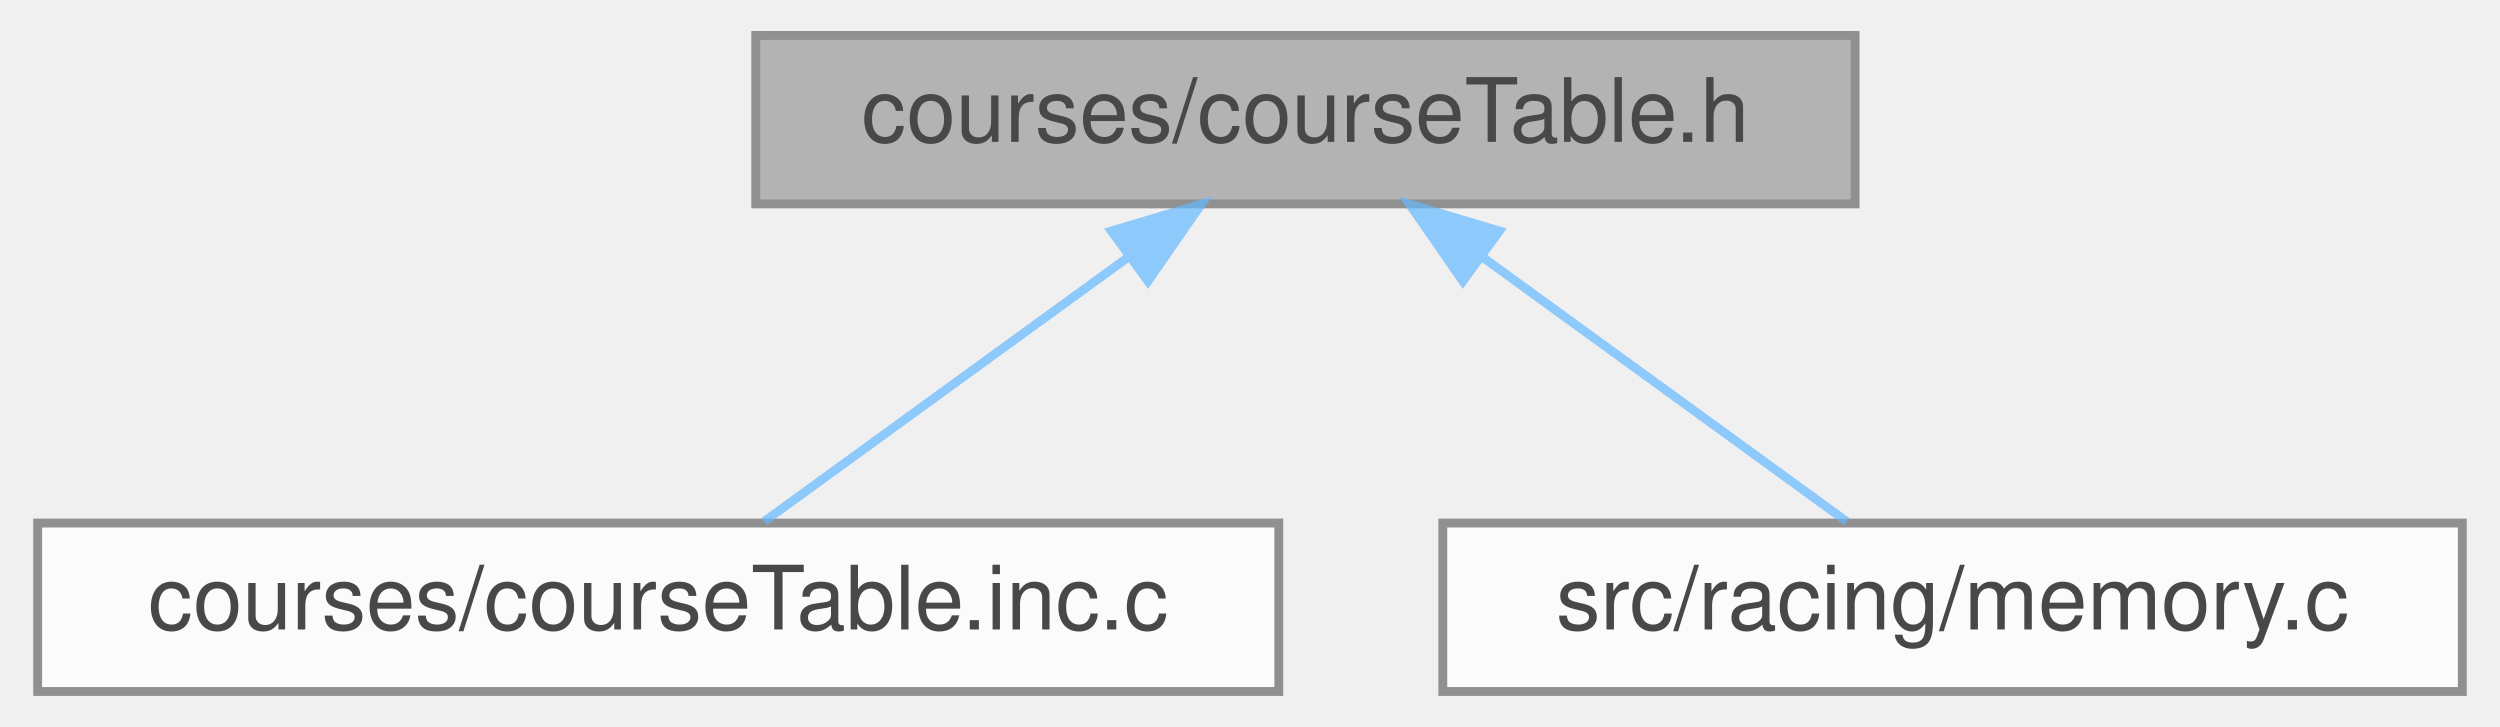
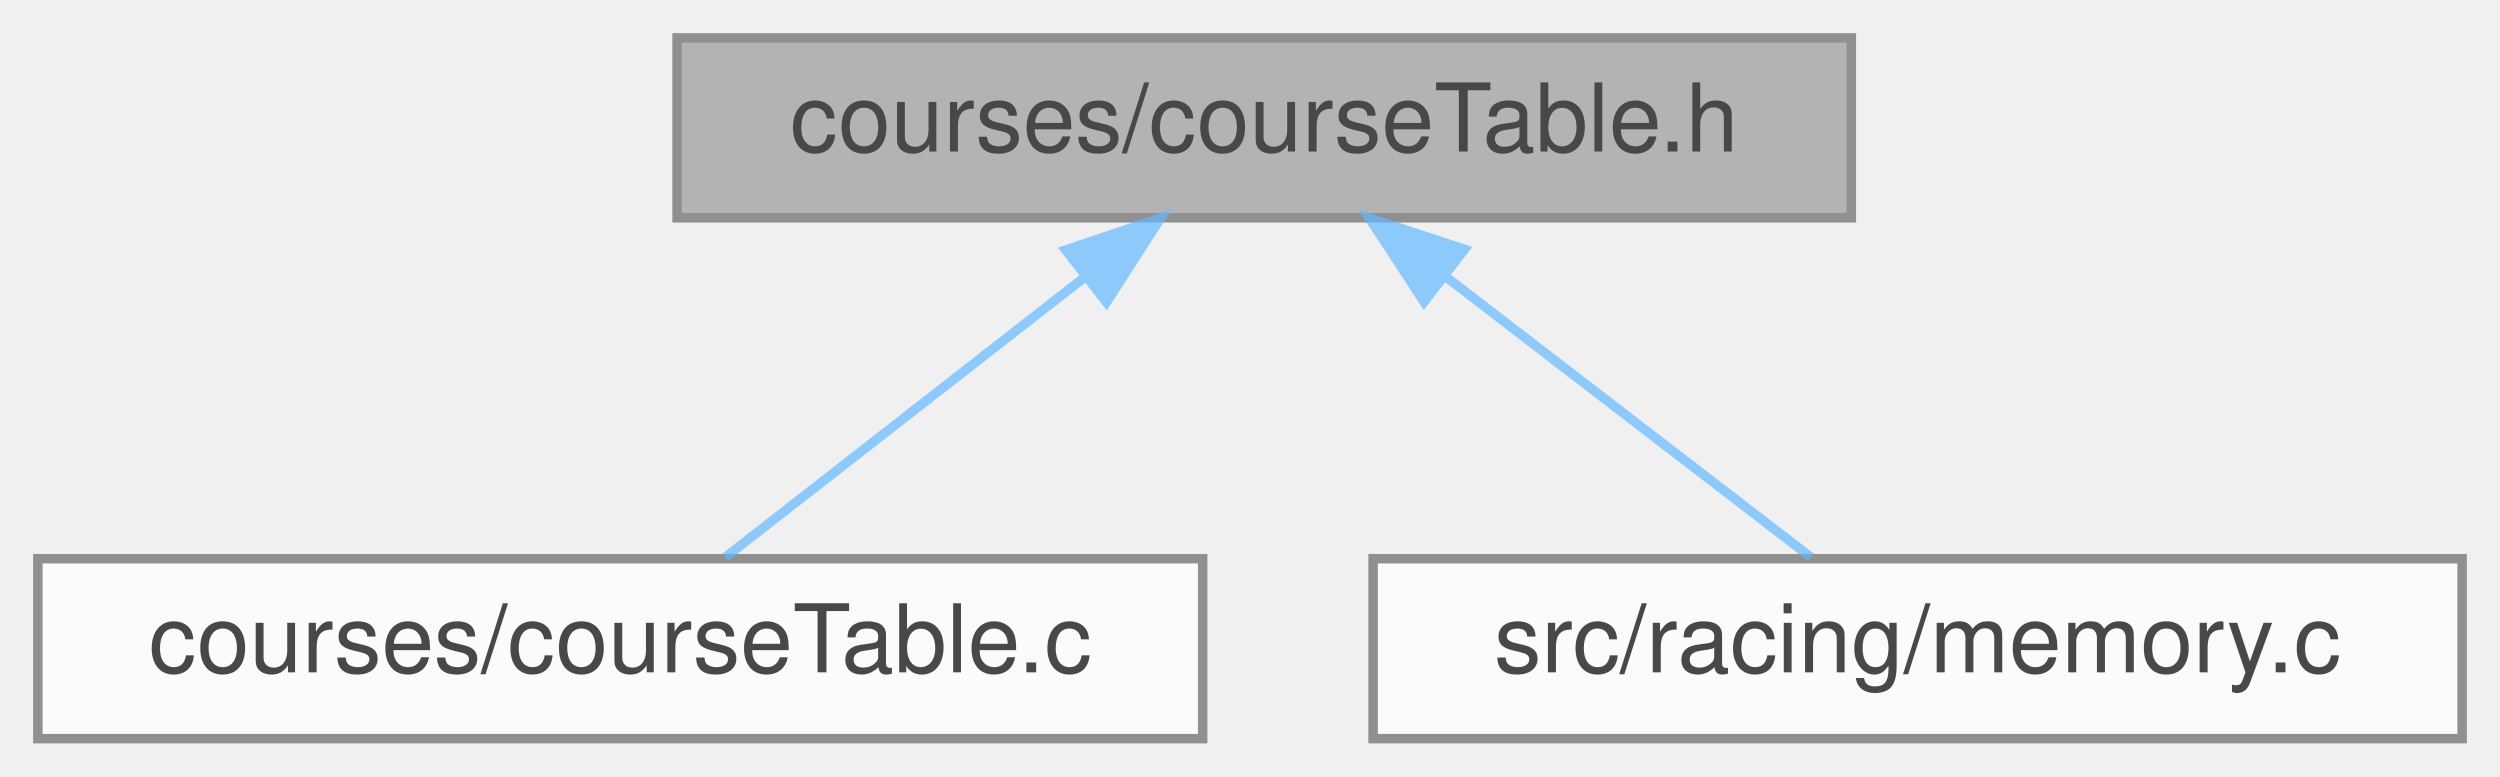
- <svg xmlns="http://www.w3.org/2000/svg" xmlns:xlink="http://www.w3.org/1999/xlink" width="282pt" height="82pt" viewBox="0.00 0.00 281.50 82.00">
+ <svg xmlns="http://www.w3.org/2000/svg" xmlns:xlink="http://www.w3.org/1999/xlink" width="264pt" height="82pt" viewBox="0.00 0.00 264.00 82.00">
  <svg id="main" version="1.1" xml:space="preserve">
    <style type="text/css">
.node, .edge {opacity: 0.7;}
.node.selected, .edge.selected {opacity: 1;}
.edge:hover path { stroke: red; }
.edge:hover polygon { stroke: red; fill: red; }
</style>
    <svg id="graph" class="graph">
      <g id="graph0" class="graph" transform="scale(1 1) rotate(0) translate(4 78)">
        <g id="Node000001" class="node">
          <g id="a_Node000001">
            <a xlink:title=" ">
-               <polygon fill="#999999" stroke="#666666" points="205,-74 81,-74 81,-55 205,-55 205,-74" />
-               <text text-anchor="middle" x="143" y="-62" font-family="Helvetica,sans-Serif" font-size="10.00">courses/courseTable.h</text>
+               <polygon fill="#999999" stroke="#666666" points="191.5,-74 67.5,-74 67.5,-55 191.5,-55 191.5,-74" />
+               <text text-anchor="middle" x="129.5" y="-62" font-family="Helvetica,sans-Serif" font-size="10.00">courses/courseTable.h</text>
            </a>
          </g>
        </g>
        <g id="Node000002" class="node">
          <g id="a_Node000002">
-             <a xlink:href="courseTable_8inc_8c.html" target="_top" xlink:title=" ">
-               <polygon fill="white" stroke="#666666" points="140,-19 0,-19 0,0 140,0 140,-19" />
-               <text text-anchor="middle" x="70" y="-7" font-family="Helvetica,sans-Serif" font-size="10.00">courses/courseTable.inc.c</text>
+             <a xlink:href="courseTable_8c.html" target="_top" xlink:title=" ">
+               <polygon fill="white" stroke="#666666" points="123,-19 0,-19 0,0 123,0 123,-19" />
+               <text text-anchor="middle" x="61.5" y="-7" font-family="Helvetica,sans-Serif" font-size="10.00">courses/courseTable.c</text>
            </a>
          </g>
        </g>
        <g id="edge1_Node000001_Node000002" class="edge">
          <g id="a_edge1_Node000001_Node000002">
            <a xlink:title=" ">
-               <path fill="none" stroke="#63b8ff" d="M122.86,-48.88C109.72,-39.34 93.02,-27.21 81.94,-19.17" />
-               <polygon fill="#63b8ff" stroke="#63b8ff" points="121.12,-51.94 131.27,-54.98 125.24,-46.28 121.12,-51.94" />
+               <path fill="none" stroke="#63b8ff" d="M110.38,-48.6C98.2,-39.11 82.84,-27.13 72.62,-19.17" />
+               <polygon fill="#63b8ff" stroke="#63b8ff" points="108.54,-51.6 118.57,-54.98 112.84,-46.08 108.54,-51.6" />
            </a>
          </g>
        </g>
        <g id="Node000003" class="node">
          <g id="a_Node000003">
            <a xlink:href="memory_8c.html" target="_top" xlink:title=" ">
-               <polygon fill="white" stroke="#666666" points="273.5,-19 158.5,-19 158.5,0 273.5,0 273.5,-19" />
-               <text text-anchor="middle" x="216" y="-7" font-family="Helvetica,sans-Serif" font-size="10.00">src/racing/memory.c</text>
+               <polygon fill="white" stroke="#666666" points="256,-19 141,-19 141,0 256,0 256,-19" />
+               <text text-anchor="middle" x="198.5" y="-7" font-family="Helvetica,sans-Serif" font-size="10.00">src/racing/memory.c</text>
            </a>
          </g>
        </g>
        <g id="edge2_Node000001_Node000003" class="edge">
          <g id="a_edge2_Node000001_Node000003">
            <a xlink:title=" ">
-               <path fill="none" stroke="#63b8ff" d="M163.14,-48.88C176.28,-39.34 192.98,-27.21 204.06,-19.17" />
-               <polygon fill="#63b8ff" stroke="#63b8ff" points="160.76,-46.28 154.73,-54.98 164.88,-51.94 160.76,-46.28" />
+               <path fill="none" stroke="#63b8ff" d="M148.54,-48.88C160.96,-39.34 176.74,-27.21 187.21,-19.17" />
+               <polygon fill="#63b8ff" stroke="#63b8ff" points="146.38,-46.12 140.59,-54.98 150.65,-51.67 146.38,-46.12" />
            </a>
          </g>
        </g>
      </g>
    </svg>
  </svg>
  <style type="text/css">

[data-mouse-over-selected='false'] { opacity: 0.7; }
[data-mouse-over-selected='true']  { opacity: 1.0; }

</style>
</svg>
